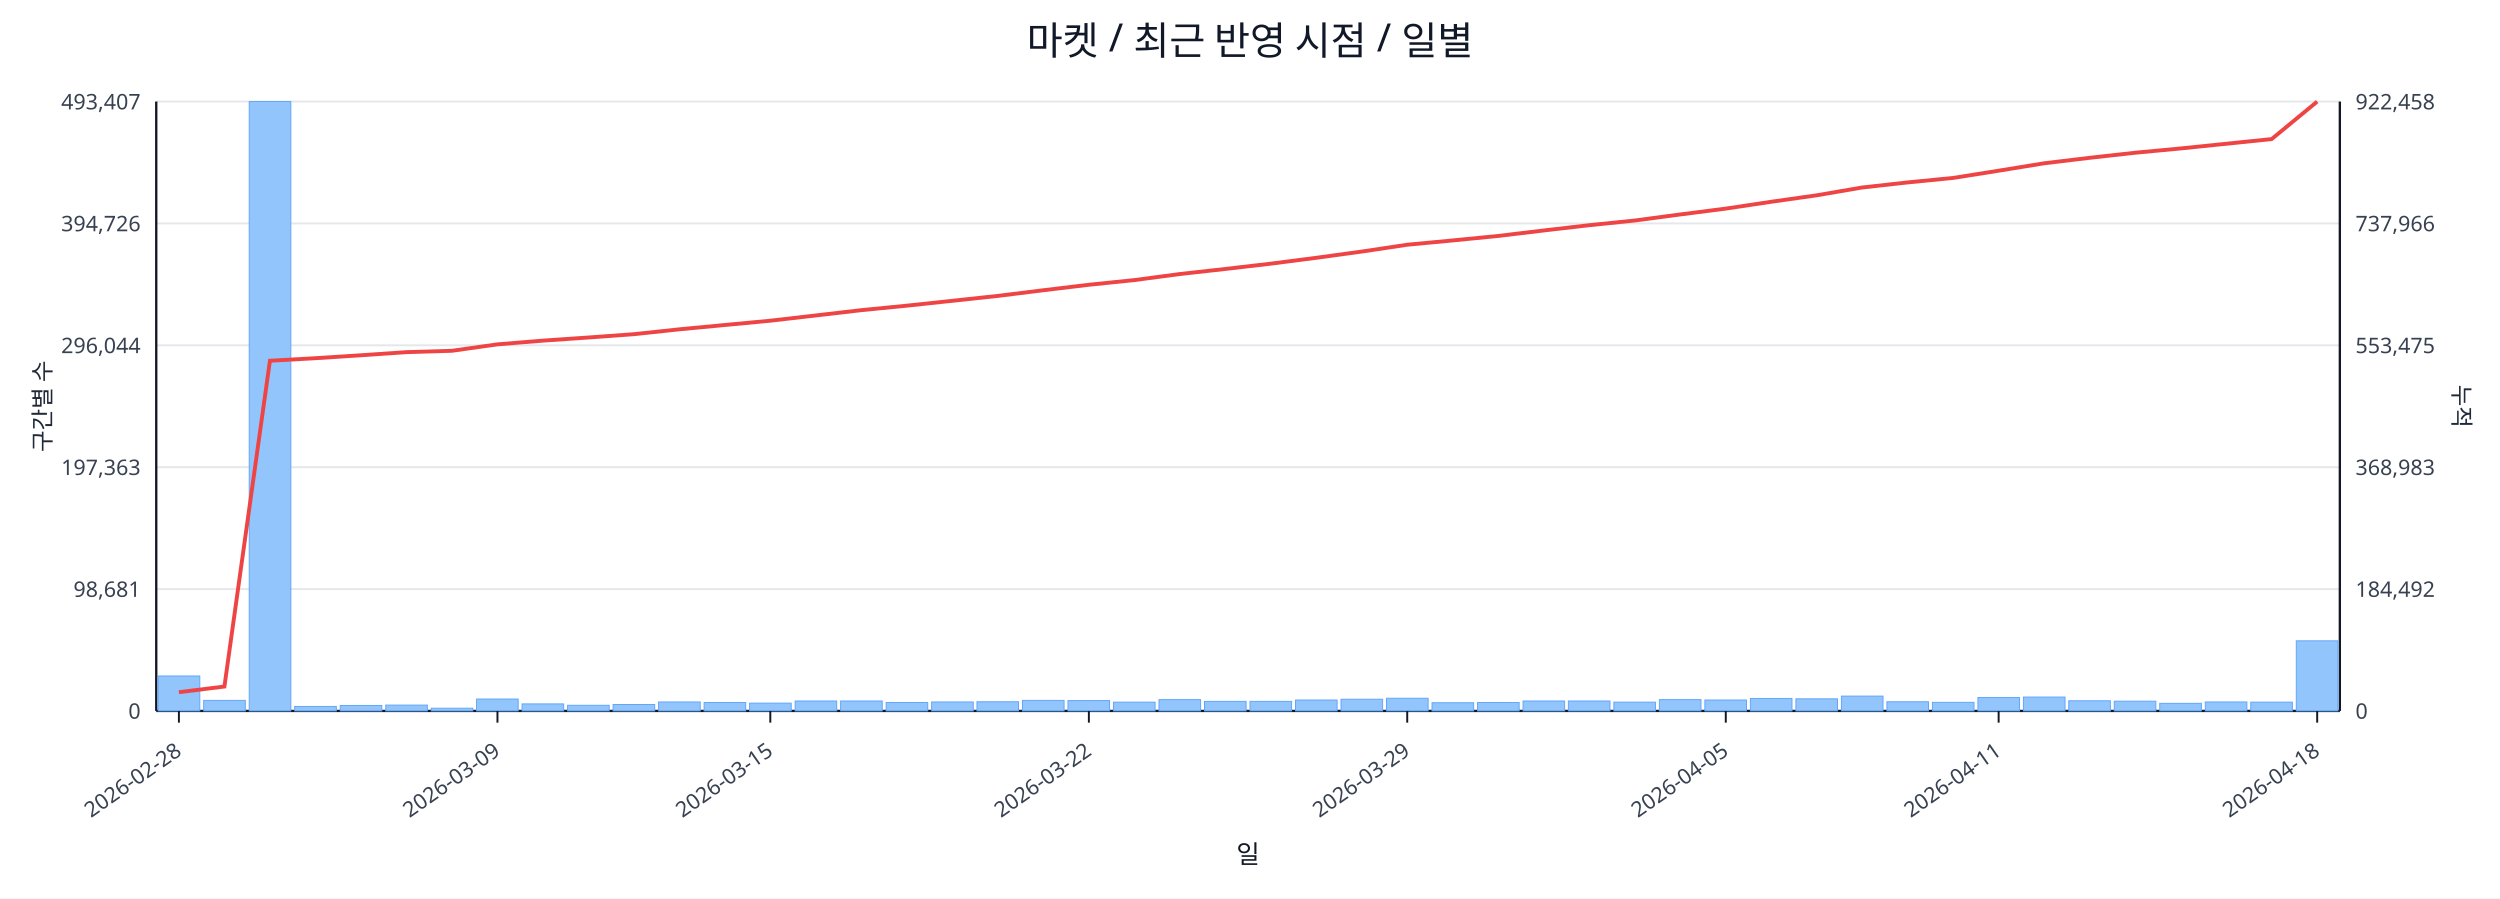
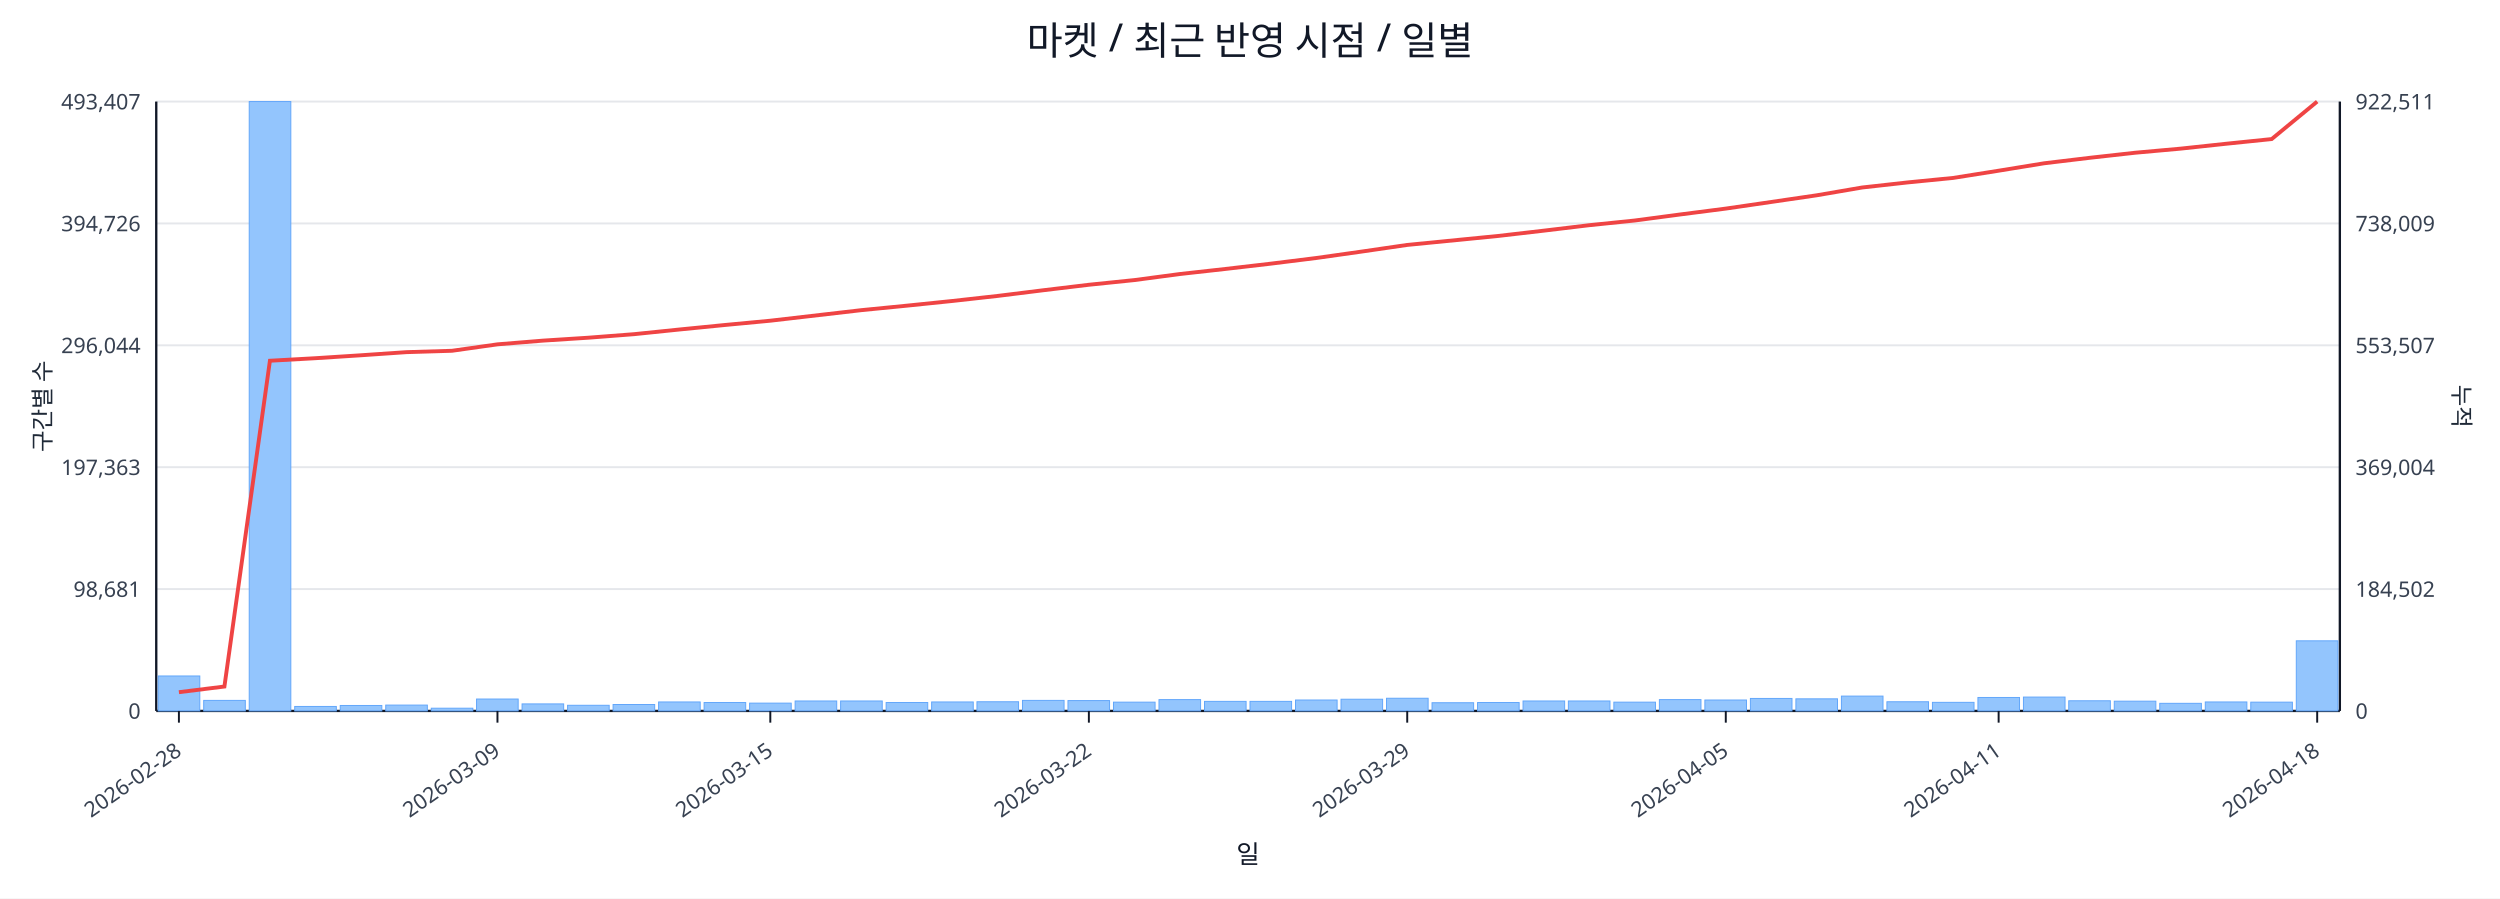
<svg xmlns="http://www.w3.org/2000/svg" width="1280" height="460" viewBox="0 0 1280 460">
  <rect x="0" y="0" width="100%" height="100%" fill="#ffffff" />
  <text x="640.0" y="28" font-size="20" text-anchor="middle" font-family="sans-serif" fill="#111827">마켓 / 최근 반영 시점 / 일별</text>
  <line x1="80.0" y1="52.0" x2="1198.0" y2="52.0" stroke="#e5e7eb" stroke-width="1" />
  <text x="72.0" y="56.0" font-size="11" text-anchor="end" font-family="sans-serif" fill="#374151">493,407</text>
-   <text x="1206.0" y="56.0" font-size="11" text-anchor="start" font-family="sans-serif" fill="#374151">922,458</text>
+   <text x="1206.0" y="56.0" font-size="11" text-anchor="start" font-family="sans-serif" fill="#374151">922,511</text>
  <line x1="80.0" y1="114.4" x2="1198.0" y2="114.4" stroke="#e5e7eb" stroke-width="1" />
  <text x="72.0" y="118.4" font-size="11" text-anchor="end" font-family="sans-serif" fill="#374151">394,726</text>
-   <text x="1206.0" y="118.4" font-size="11" text-anchor="start" font-family="sans-serif" fill="#374151">737,966</text>
+   <text x="1206.0" y="118.4" font-size="11" text-anchor="start" font-family="sans-serif" fill="#374151">738,009</text>
  <line x1="80.0" y1="176.8" x2="1198.0" y2="176.8" stroke="#e5e7eb" stroke-width="1" />
  <text x="72.0" y="180.8" font-size="11" text-anchor="end" font-family="sans-serif" fill="#374151">296,044</text>
-   <text x="1206.0" y="180.8" font-size="11" text-anchor="start" font-family="sans-serif" fill="#374151">553,475</text>
+   <text x="1206.0" y="180.8" font-size="11" text-anchor="start" font-family="sans-serif" fill="#374151">553,507</text>
  <line x1="80.0" y1="239.2" x2="1198.0" y2="239.2" stroke="#e5e7eb" stroke-width="1" />
  <text x="72.0" y="243.2" font-size="11" text-anchor="end" font-family="sans-serif" fill="#374151">197,363</text>
-   <text x="1206.0" y="243.2" font-size="11" text-anchor="start" font-family="sans-serif" fill="#374151">368,983</text>
+   <text x="1206.0" y="243.2" font-size="11" text-anchor="start" font-family="sans-serif" fill="#374151">369,004</text>
  <line x1="80.0" y1="301.6" x2="1198.0" y2="301.6" stroke="#e5e7eb" stroke-width="1" />
  <text x="72.0" y="305.6" font-size="11" text-anchor="end" font-family="sans-serif" fill="#374151">98,681</text>
-   <text x="1206.0" y="305.6" font-size="11" text-anchor="start" font-family="sans-serif" fill="#374151">184,492</text>
+   <text x="1206.0" y="305.6" font-size="11" text-anchor="start" font-family="sans-serif" fill="#374151">184,502</text>
  <line x1="80.0" y1="364.0" x2="1198.0" y2="364.0" stroke="#e5e7eb" stroke-width="1" />
  <text x="72.0" y="368.0" font-size="11" text-anchor="end" font-family="sans-serif" fill="#374151">0</text>
  <text x="1206.0" y="368.0" font-size="11" text-anchor="start" font-family="sans-serif" fill="#374151">0</text>
  <line x1="80.0" y1="364.0" x2="1198.0" y2="364.0" stroke="#111827" stroke-width="1.2" />
  <line x1="80.0" y1="52.0" x2="80.0" y2="364.0" stroke="#111827" stroke-width="1.2" />
  <line x1="1198.0" y1="52.0" x2="1198.0" y2="364.0" stroke="#111827" stroke-width="1.2" />
  <rect x="81.0" y="346.1" width="21.3" height="17.9" fill="#93c5fd" stroke="#60a5fa" stroke-width="0.5" />
  <rect x="104.3" y="358.6" width="21.3" height="5.4" fill="#93c5fd" stroke="#60a5fa" stroke-width="0.5" />
  <rect x="127.6" y="52.0" width="21.3" height="312.0" fill="#93c5fd" stroke="#60a5fa" stroke-width="0.5" />
  <rect x="150.9" y="361.7" width="21.3" height="2.3" fill="#93c5fd" stroke="#60a5fa" stroke-width="0.5" />
  <rect x="174.2" y="361.2" width="21.3" height="2.8" fill="#93c5fd" stroke="#60a5fa" stroke-width="0.5" />
  <rect x="197.5" y="361.0" width="21.3" height="3.0" fill="#93c5fd" stroke="#60a5fa" stroke-width="0.5" />
  <rect x="220.8" y="362.6" width="21.3" height="1.4" fill="#93c5fd" stroke="#60a5fa" stroke-width="0.5" />
  <rect x="244.0" y="357.9" width="21.3" height="6.1" fill="#93c5fd" stroke="#60a5fa" stroke-width="0.5" />
  <rect x="267.3" y="360.4" width="21.3" height="3.6" fill="#93c5fd" stroke="#60a5fa" stroke-width="0.5" />
  <rect x="290.6" y="361.1" width="21.3" height="2.9" fill="#93c5fd" stroke="#60a5fa" stroke-width="0.5" />
  <rect x="313.9" y="360.7" width="21.3" height="3.3" fill="#93c5fd" stroke="#60a5fa" stroke-width="0.5" />
  <rect x="337.2" y="359.4" width="21.3" height="4.6" fill="#93c5fd" stroke="#60a5fa" stroke-width="0.5" />
  <rect x="360.5" y="359.7" width="21.3" height="4.3" fill="#93c5fd" stroke="#60a5fa" stroke-width="0.5" />
  <rect x="383.8" y="360.0" width="21.3" height="4.0" fill="#93c5fd" stroke="#60a5fa" stroke-width="0.5" />
  <rect x="407.1" y="358.9" width="21.3" height="5.1" fill="#93c5fd" stroke="#60a5fa" stroke-width="0.5" />
  <rect x="430.4" y="358.9" width="21.3" height="5.1" fill="#93c5fd" stroke="#60a5fa" stroke-width="0.5" />
  <rect x="453.7" y="359.7" width="21.3" height="4.3" fill="#93c5fd" stroke="#60a5fa" stroke-width="0.5" />
  <rect x="477.0" y="359.4" width="21.3" height="4.6" fill="#93c5fd" stroke="#60a5fa" stroke-width="0.5" />
  <rect x="500.2" y="359.3" width="21.3" height="4.7" fill="#93c5fd" stroke="#60a5fa" stroke-width="0.5" />
  <rect x="523.5" y="358.6" width="21.3" height="5.4" fill="#93c5fd" stroke="#60a5fa" stroke-width="0.5" />
  <rect x="546.8" y="358.7" width="21.3" height="5.3" fill="#93c5fd" stroke="#60a5fa" stroke-width="0.5" />
  <rect x="570.1" y="359.5" width="21.3" height="4.5" fill="#93c5fd" stroke="#60a5fa" stroke-width="0.5" />
  <rect x="593.4" y="358.2" width="21.3" height="5.8" fill="#93c5fd" stroke="#60a5fa" stroke-width="0.5" />
  <rect x="616.7" y="359.1" width="21.3" height="4.9" fill="#93c5fd" stroke="#60a5fa" stroke-width="0.5" />
  <rect x="640.0" y="359.1" width="21.3" height="4.9" fill="#93c5fd" stroke="#60a5fa" stroke-width="0.5" />
  <rect x="663.3" y="358.4" width="21.3" height="5.6" fill="#93c5fd" stroke="#60a5fa" stroke-width="0.5" />
  <rect x="686.6" y="358.0" width="21.3" height="6.0" fill="#93c5fd" stroke="#60a5fa" stroke-width="0.5" />
  <rect x="709.9" y="357.5" width="21.3" height="6.5" fill="#93c5fd" stroke="#60a5fa" stroke-width="0.5" />
  <rect x="733.2" y="359.8" width="21.3" height="4.2" fill="#93c5fd" stroke="#60a5fa" stroke-width="0.5" />
  <rect x="756.5" y="359.7" width="21.3" height="4.3" fill="#93c5fd" stroke="#60a5fa" stroke-width="0.5" />
  <rect x="779.8" y="358.9" width="21.3" height="5.1" fill="#93c5fd" stroke="#60a5fa" stroke-width="0.5" />
  <rect x="803.0" y="358.9" width="21.3" height="5.1" fill="#93c5fd" stroke="#60a5fa" stroke-width="0.5" />
  <rect x="826.3" y="359.5" width="21.3" height="4.5" fill="#93c5fd" stroke="#60a5fa" stroke-width="0.5" />
  <rect x="849.6" y="358.2" width="21.3" height="5.8" fill="#93c5fd" stroke="#60a5fa" stroke-width="0.5" />
  <rect x="872.9" y="358.4" width="21.3" height="5.6" fill="#93c5fd" stroke="#60a5fa" stroke-width="0.5" />
  <rect x="896.2" y="357.6" width="21.3" height="6.4" fill="#93c5fd" stroke="#60a5fa" stroke-width="0.5" />
  <rect x="919.5" y="357.8" width="21.3" height="6.2" fill="#93c5fd" stroke="#60a5fa" stroke-width="0.5" />
  <rect x="942.8" y="356.4" width="21.3" height="7.6" fill="#93c5fd" stroke="#60a5fa" stroke-width="0.5" />
  <rect x="966.1" y="359.3" width="21.3" height="4.7" fill="#93c5fd" stroke="#60a5fa" stroke-width="0.5" />
  <rect x="989.4" y="359.6" width="21.3" height="4.4" fill="#93c5fd" stroke="#60a5fa" stroke-width="0.5" />
  <rect x="1012.7" y="357.1" width="21.3" height="6.9" fill="#93c5fd" stroke="#60a5fa" stroke-width="0.5" />
  <rect x="1036.0" y="356.9" width="21.3" height="7.1" fill="#93c5fd" stroke="#60a5fa" stroke-width="0.5" />
  <rect x="1059.2" y="358.8" width="21.3" height="5.2" fill="#93c5fd" stroke="#60a5fa" stroke-width="0.5" />
  <rect x="1082.5" y="359.0" width="21.3" height="5.0" fill="#93c5fd" stroke="#60a5fa" stroke-width="0.5" />
  <rect x="1105.8" y="360.1" width="21.3" height="3.9" fill="#93c5fd" stroke="#60a5fa" stroke-width="0.5" />
  <rect x="1129.1" y="359.4" width="21.3" height="4.6" fill="#93c5fd" stroke="#60a5fa" stroke-width="0.5" />
  <rect x="1152.4" y="359.5" width="21.3" height="4.5" fill="#93c5fd" stroke="#60a5fa" stroke-width="0.5" />
  <rect x="1175.7" y="328.1" width="21.3" height="35.9" fill="#93c5fd" stroke="#60a5fa" stroke-width="0.5" />
-   <polyline fill="none" stroke="#ef4444" stroke-width="2" points="91.6,354.4 114.9,351.5 138.2,184.7 161.5,183.4 184.8,181.9 208.1,180.3 231.4,179.6 254.7,176.3 278.0,174.4 301.3,172.8 324.6,171.1 347.9,168.6 371.1,166.4 394.4,164.2 417.7,161.5 441.0,158.8 464.3,156.5 487.6,154.0 510.9,151.5 534.2,148.6 557.5,145.8 580.8,143.4 604.1,140.3 627.4,137.7 650.6,135.0 673.9,132.0 697.2,128.8 720.5,125.3 743.8,123.1 767.1,120.8 790.4,118.0 813.7,115.3 837.0,112.9 860.3,109.8 883.6,106.8 906.9,103.3 930.1,100.0 953.4,96.0 976.7,93.4 1000.0,91.1 1023.3,87.4 1046.6,83.6 1069.9,80.8 1093.2,78.2 1116.5,76.0 1139.8,73.6 1163.1,71.2 1186.4,52.0" />
+   <polyline fill="none" stroke="#ef4444" stroke-width="2" points="91.6,354.4 114.9,351.5 138.2,184.7 161.5,183.4 184.8,181.9 208.1,180.3 231.4,179.6 254.7,176.3 278.0,174.4 301.3,172.9 324.6,171.1 347.9,168.7 371.1,166.4 394.4,164.2 417.7,161.5 441.0,158.8 464.3,156.5 487.6,154.1 510.9,151.5 534.2,148.6 557.5,145.8 580.8,143.4 604.1,140.3 627.4,137.7 650.6,135.0 673.9,132.1 697.2,128.8 720.5,125.4 743.8,123.1 767.1,120.8 790.4,118.1 813.7,115.3 837.0,112.9 860.3,109.8 883.6,106.8 906.9,103.4 930.1,100.0 953.4,96.0 976.7,93.4 1000.0,91.1 1023.3,87.4 1046.6,83.6 1069.9,80.8 1093.2,78.2 1116.5,76.1 1139.8,73.6 1163.1,71.2 1186.4,52.0" />
  <line x1="91.6" y1="364.0" x2="91.6" y2="370.0" stroke="#111827" stroke-width="1" />
  <text x="93.6" y="386.0" font-size="11" text-anchor="end" transform="rotate(-35 93.6 386.0)" font-family="sans-serif" fill="#374151">2026-02-28</text>
  <line x1="254.7" y1="364.0" x2="254.7" y2="370.0" stroke="#111827" stroke-width="1" />
  <text x="256.7" y="386.0" font-size="11" text-anchor="end" transform="rotate(-35 256.7 386.0)" font-family="sans-serif" fill="#374151">2026-03-09</text>
  <line x1="394.4" y1="364.0" x2="394.4" y2="370.0" stroke="#111827" stroke-width="1" />
  <text x="396.4" y="386.0" font-size="11" text-anchor="end" transform="rotate(-35 396.4 386.0)" font-family="sans-serif" fill="#374151">2026-03-15</text>
  <line x1="557.5" y1="364.0" x2="557.5" y2="370.0" stroke="#111827" stroke-width="1" />
  <text x="559.5" y="386.0" font-size="11" text-anchor="end" transform="rotate(-35 559.5 386.0)" font-family="sans-serif" fill="#374151">2026-03-22</text>
  <line x1="720.5" y1="364.0" x2="720.5" y2="370.0" stroke="#111827" stroke-width="1" />
  <text x="722.5" y="386.0" font-size="11" text-anchor="end" transform="rotate(-35 722.5 386.0)" font-family="sans-serif" fill="#374151">2026-03-29</text>
  <line x1="883.6" y1="364.0" x2="883.6" y2="370.0" stroke="#111827" stroke-width="1" />
  <text x="885.6" y="386.0" font-size="11" text-anchor="end" transform="rotate(-35 885.6 386.0)" font-family="sans-serif" fill="#374151">2026-04-05</text>
  <line x1="1023.3" y1="364.0" x2="1023.3" y2="370.0" stroke="#111827" stroke-width="1" />
  <text x="1025.3" y="386.0" font-size="11" text-anchor="end" transform="rotate(-35 1025.3 386.0)" font-family="sans-serif" fill="#374151">2026-04-11</text>
  <line x1="1186.4" y1="364.0" x2="1186.4" y2="370.0" stroke="#111827" stroke-width="1" />
  <text x="1188.4" y="386.0" font-size="11" text-anchor="end" transform="rotate(-35 1188.4 386.0)" font-family="sans-serif" fill="#374151">2026-04-18</text>
  <text x="26" y="208.0" font-size="12" transform="rotate(-90 26 208.0)" text-anchor="middle" font-family="sans-serif" fill="#1f2937">구간별 수</text>
  <text x="1256.0" y="208.0" font-size="12" transform="rotate(90 1256.0 208.0)" text-anchor="middle" font-family="sans-serif" fill="#1f2937">누적</text>
  <text x="639.0" y="442.0" font-size="13" text-anchor="middle" font-family="sans-serif" fill="#111827">일</text>
</svg>
